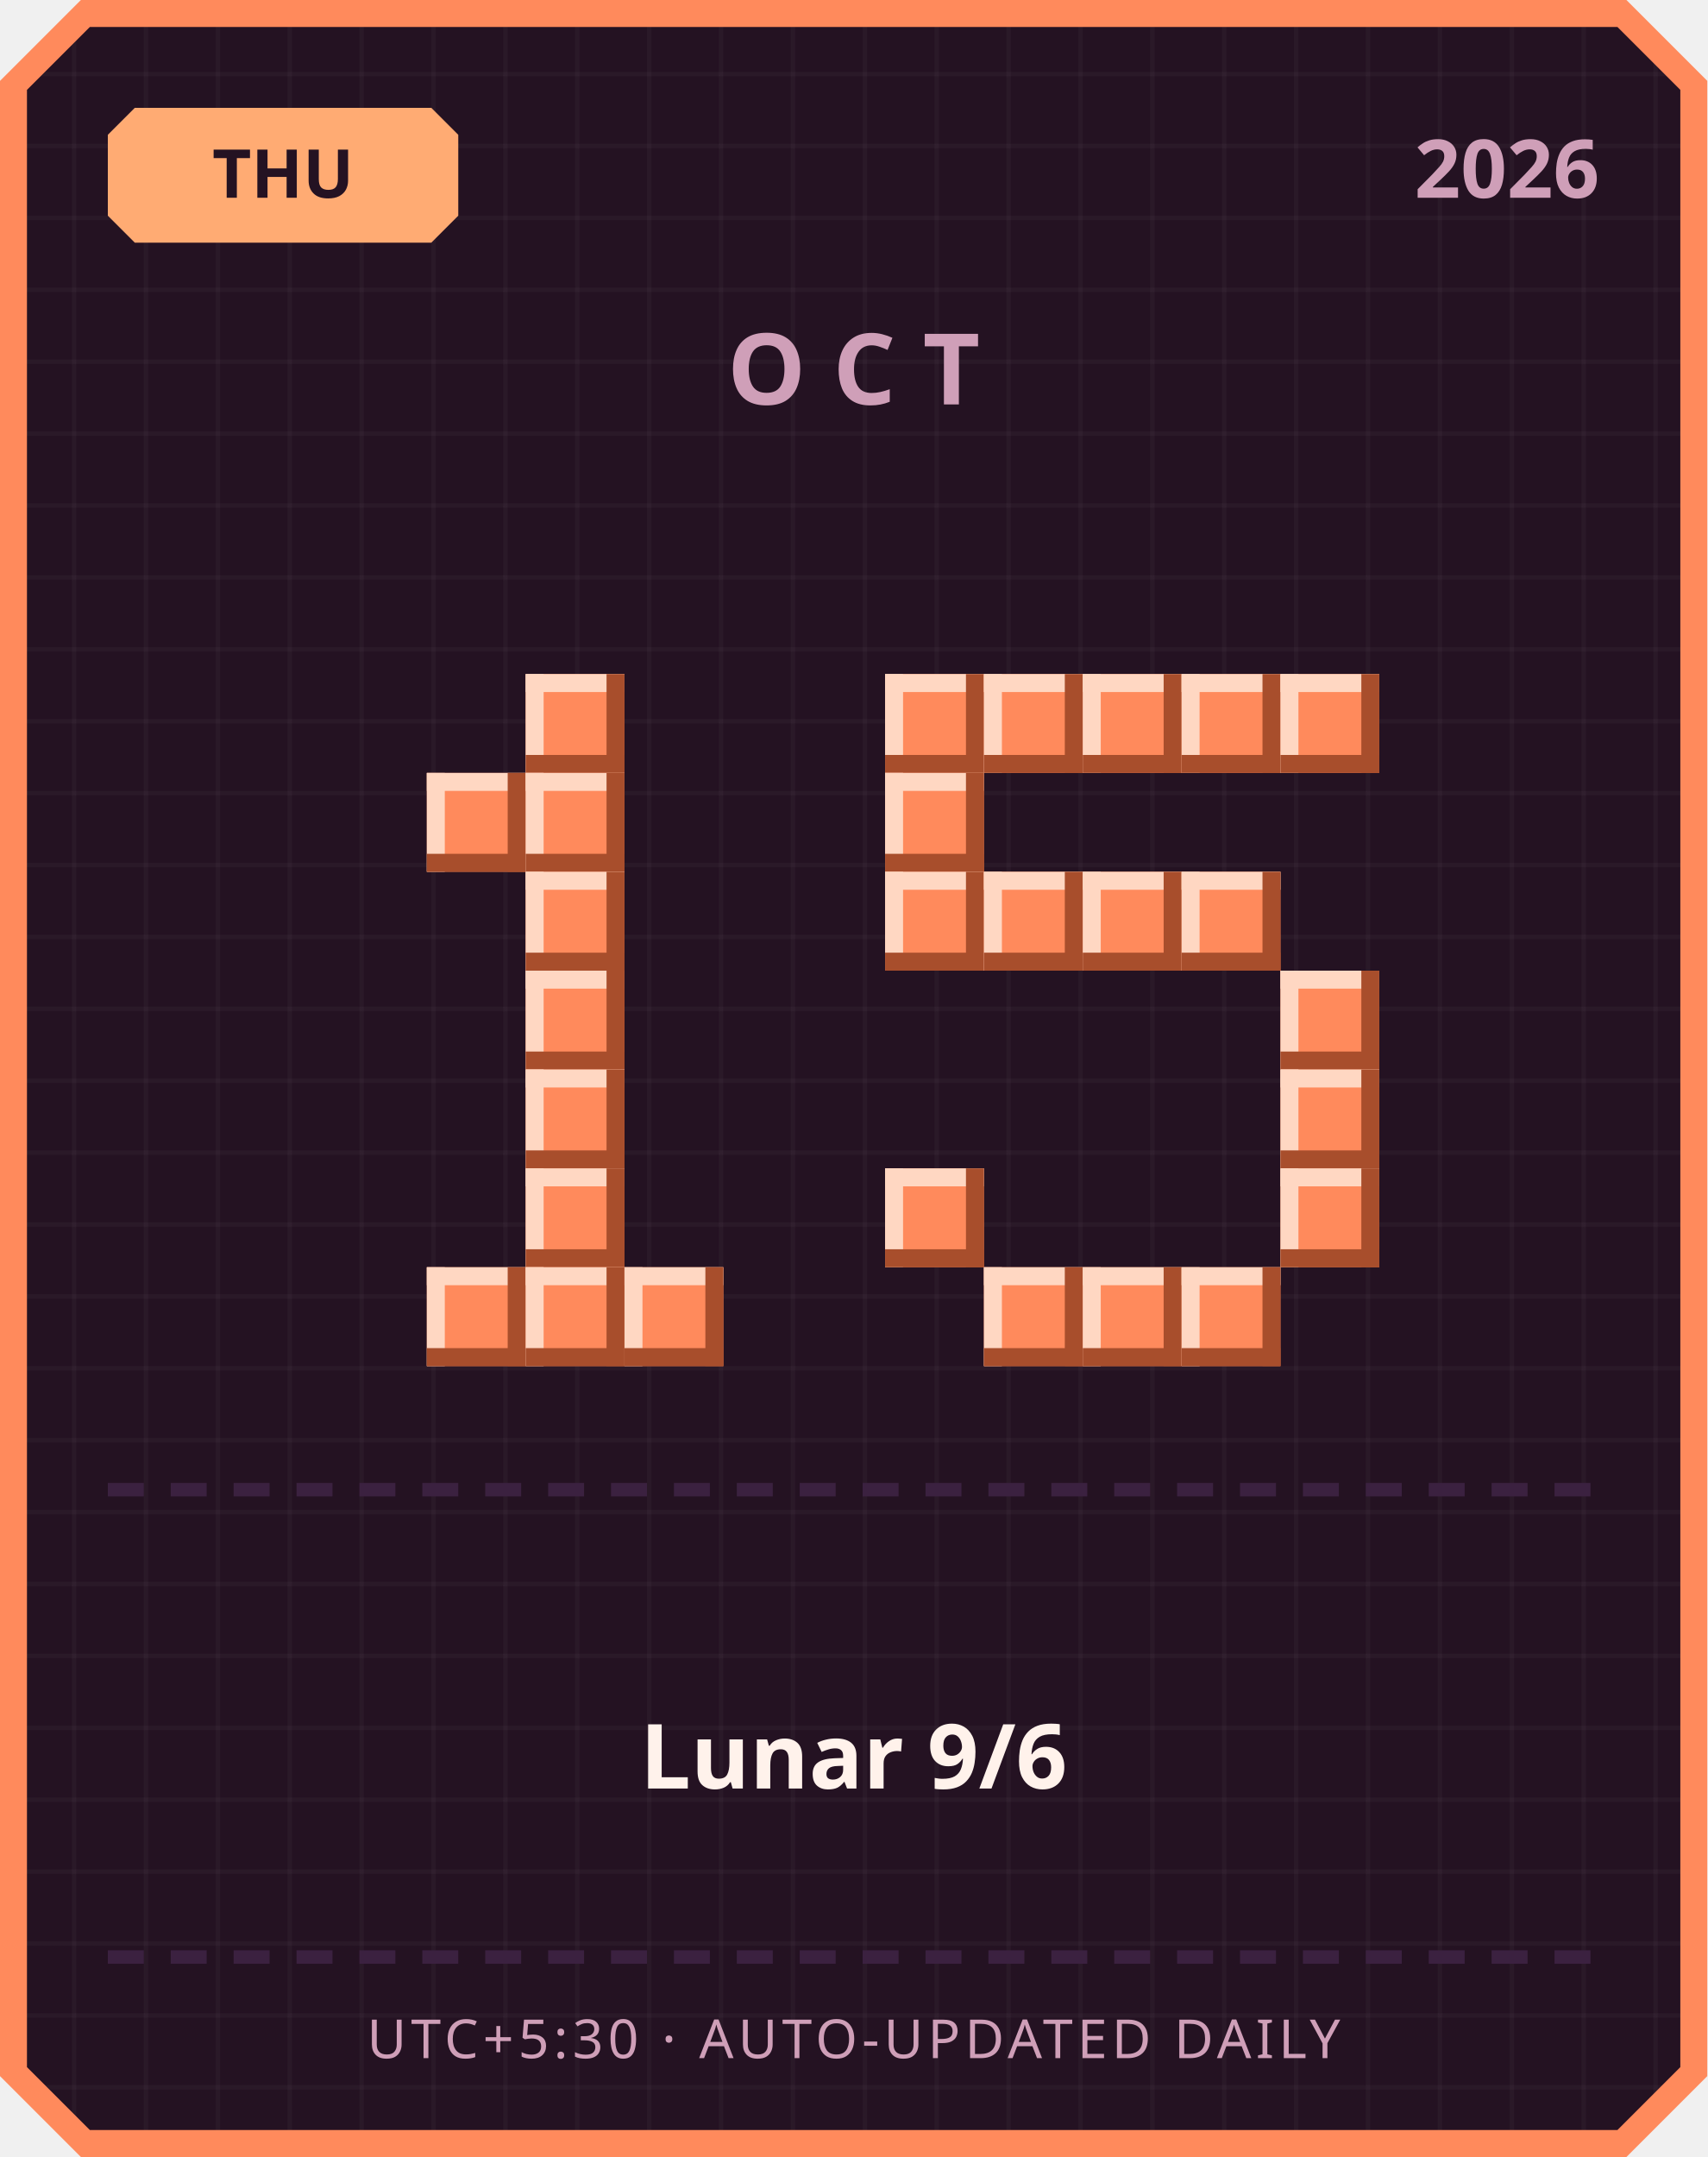
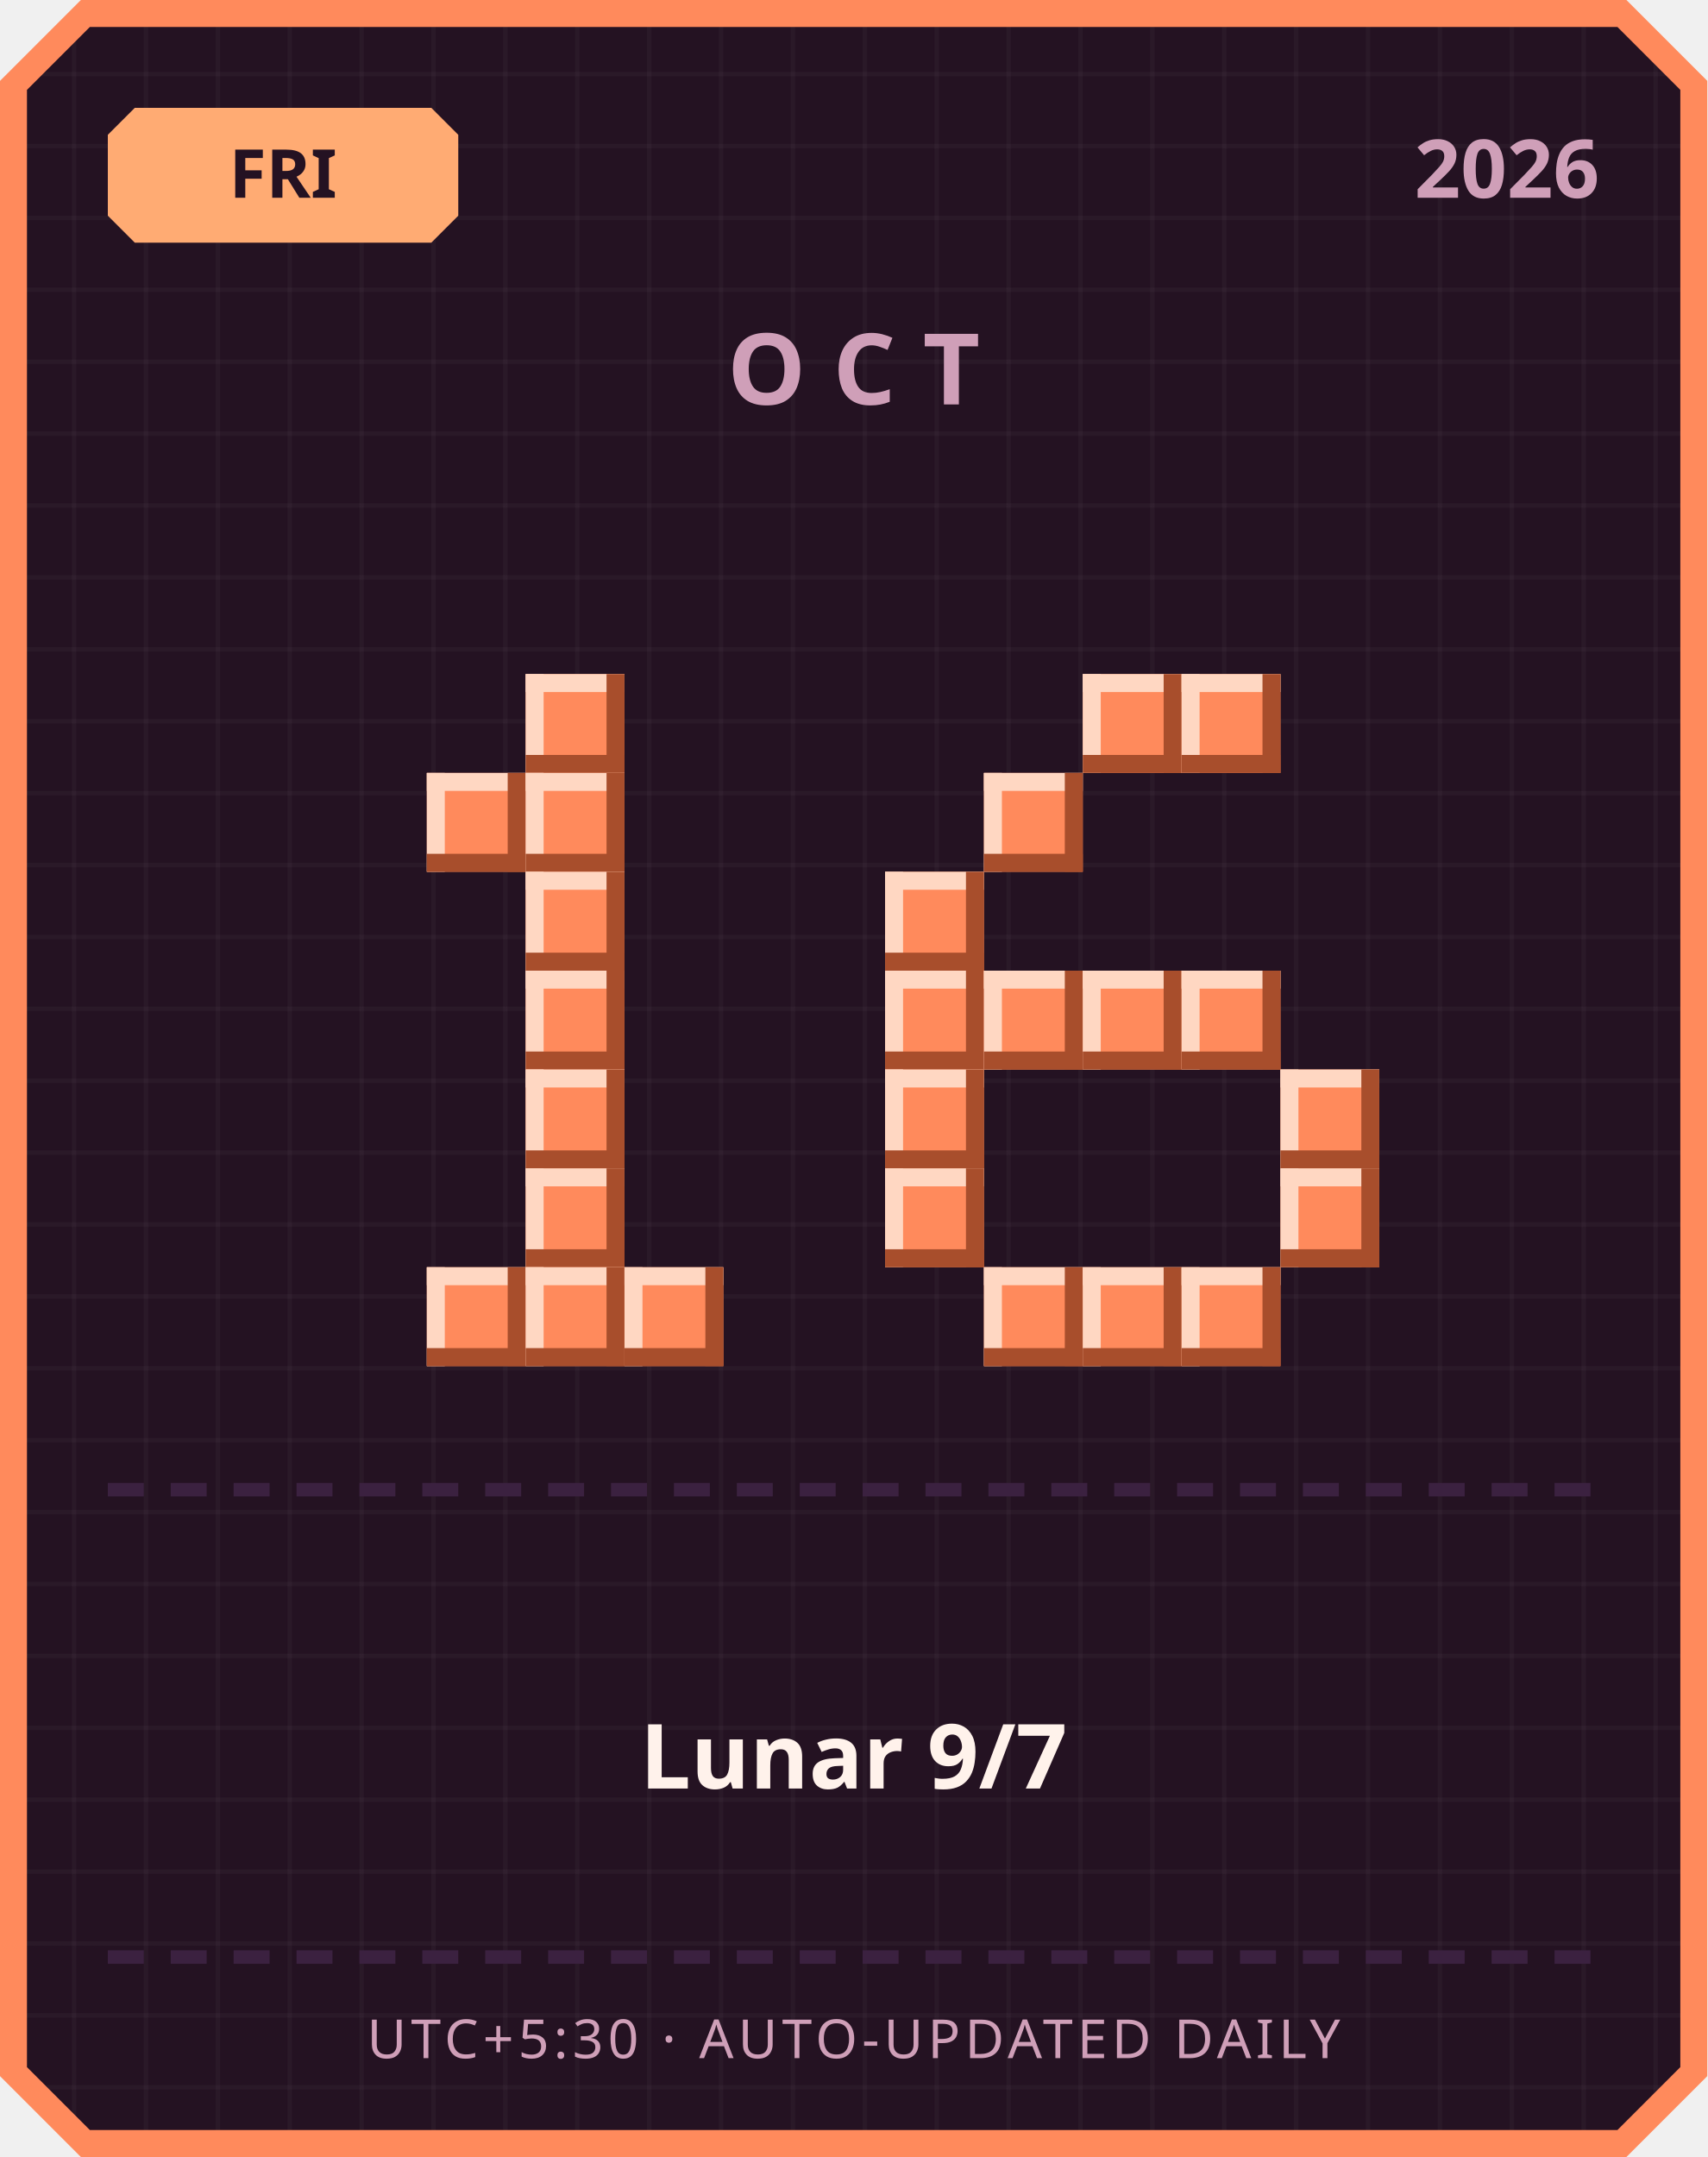
<svg xmlns="http://www.w3.org/2000/svg" width="380" height="480" viewBox="0 0 380 480">
  <defs>
    <pattern id="grid" width="16" height="16" patternUnits="userSpaceOnUse">
      <rect width="16" height="16" fill="#241222" />
      <rect width="1" height="16" fill="#ffffff" opacity="0.03" />
      <rect width="16" height="1" fill="#ffffff" opacity="0.03" />
    </pattern>
  </defs>
  <path d="M 18,0 L 362,0 L 380,18 L 380,462 L 362,480 L 18,480 L 0,462 L 0,18 Z" fill="#ff8a5c" />
  <path d="M 20,6 L 360,6 L 374,20 L 374,460 L 360,474 L 20,474 L 6,460 L 6,20 Z" fill="url(#grid)" />
  <path d="M 30,24 L 96,24 L 102,30 L 102,48 L 96,54 L 30,54 L 24,48 L 24,30 Z" fill="#ffab73" />
-   <text x="63" y="44" text-anchor="middle" font-family="'Segoe UI', sans-serif" font-size="15" font-weight="700" fill="#241222">THU</text>
+   <text x="63" y="44" text-anchor="middle" font-family="'Segoe UI', sans-serif" font-size="15" font-weight="700" fill="#241222">FRI</text>
  <text x="356" y="44" text-anchor="end" font-family="'Segoe UI', sans-serif" font-size="18" font-weight="700" fill="#cf9fb8">2026</text>
  <text x="190" y="90" text-anchor="middle" font-family="'Segoe UI', sans-serif" font-size="22" font-weight="700" letter-spacing="6" fill="#cf9fb8">OCT</text>
  <rect x="117" y="150" width="22" height="22" fill="#ff8a5c" />
  <rect x="117" y="150" width="22" height="4" fill="#ffd7c2" />
  <rect x="117" y="150" width="4" height="22" fill="#ffd7c2" />
  <rect x="117" y="168" width="22" height="4" fill="#a84e2c" />
  <rect x="135" y="150" width="4" height="22" fill="#a84e2c" />
  <rect x="95" y="172" width="22" height="22" fill="#ff8a5c" />
  <rect x="95" y="172" width="22" height="4" fill="#ffd7c2" />
  <rect x="95" y="172" width="4" height="22" fill="#ffd7c2" />
  <rect x="95" y="190" width="22" height="4" fill="#a84e2c" />
  <rect x="113" y="172" width="4" height="22" fill="#a84e2c" />
  <rect x="117" y="172" width="22" height="22" fill="#ff8a5c" />
  <rect x="117" y="172" width="22" height="4" fill="#ffd7c2" />
  <rect x="117" y="172" width="4" height="22" fill="#ffd7c2" />
  <rect x="117" y="190" width="22" height="4" fill="#a84e2c" />
  <rect x="135" y="172" width="4" height="22" fill="#a84e2c" />
  <rect x="117" y="194" width="22" height="22" fill="#ff8a5c" />
  <rect x="117" y="194" width="22" height="4" fill="#ffd7c2" />
  <rect x="117" y="194" width="4" height="22" fill="#ffd7c2" />
  <rect x="117" y="212" width="22" height="4" fill="#a84e2c" />
  <rect x="135" y="194" width="4" height="22" fill="#a84e2c" />
  <rect x="117" y="216" width="22" height="22" fill="#ff8a5c" />
  <rect x="117" y="216" width="22" height="4" fill="#ffd7c2" />
  <rect x="117" y="216" width="4" height="22" fill="#ffd7c2" />
  <rect x="117" y="234" width="22" height="4" fill="#a84e2c" />
  <rect x="135" y="216" width="4" height="22" fill="#a84e2c" />
  <rect x="117" y="238" width="22" height="22" fill="#ff8a5c" />
  <rect x="117" y="238" width="22" height="4" fill="#ffd7c2" />
  <rect x="117" y="238" width="4" height="22" fill="#ffd7c2" />
  <rect x="117" y="256" width="22" height="4" fill="#a84e2c" />
  <rect x="135" y="238" width="4" height="22" fill="#a84e2c" />
  <rect x="117" y="260" width="22" height="22" fill="#ff8a5c" />
  <rect x="117" y="260" width="22" height="4" fill="#ffd7c2" />
  <rect x="117" y="260" width="4" height="22" fill="#ffd7c2" />
  <rect x="117" y="278" width="22" height="4" fill="#a84e2c" />
  <rect x="135" y="260" width="4" height="22" fill="#a84e2c" />
  <rect x="95" y="282" width="22" height="22" fill="#ff8a5c" />
  <rect x="95" y="282" width="22" height="4" fill="#ffd7c2" />
  <rect x="95" y="282" width="4" height="22" fill="#ffd7c2" />
  <rect x="95" y="300" width="22" height="4" fill="#a84e2c" />
  <rect x="113" y="282" width="4" height="22" fill="#a84e2c" />
  <rect x="117" y="282" width="22" height="22" fill="#ff8a5c" />
  <rect x="117" y="282" width="22" height="4" fill="#ffd7c2" />
  <rect x="117" y="282" width="4" height="22" fill="#ffd7c2" />
  <rect x="117" y="300" width="22" height="4" fill="#a84e2c" />
  <rect x="135" y="282" width="4" height="22" fill="#a84e2c" />
  <rect x="139" y="282" width="22" height="22" fill="#ff8a5c" />
  <rect x="139" y="282" width="22" height="4" fill="#ffd7c2" />
  <rect x="139" y="282" width="4" height="22" fill="#ffd7c2" />
  <rect x="139" y="300" width="22" height="4" fill="#a84e2c" />
  <rect x="157" y="282" width="4" height="22" fill="#a84e2c" />
-   <rect x="197" y="150" width="22" height="22" fill="#ff8a5c" />
-   <rect x="197" y="150" width="22" height="4" fill="#ffd7c2" />
-   <rect x="197" y="150" width="4" height="22" fill="#ffd7c2" />
-   <rect x="197" y="168" width="22" height="4" fill="#a84e2c" />
-   <rect x="215" y="150" width="4" height="22" fill="#a84e2c" />
-   <rect x="219" y="150" width="22" height="22" fill="#ff8a5c" />
-   <rect x="219" y="150" width="22" height="4" fill="#ffd7c2" />
-   <rect x="219" y="150" width="4" height="22" fill="#ffd7c2" />
-   <rect x="219" y="168" width="22" height="4" fill="#a84e2c" />
-   <rect x="237" y="150" width="4" height="22" fill="#a84e2c" />
  <rect x="241" y="150" width="22" height="22" fill="#ff8a5c" />
  <rect x="241" y="150" width="22" height="4" fill="#ffd7c2" />
  <rect x="241" y="150" width="4" height="22" fill="#ffd7c2" />
  <rect x="241" y="168" width="22" height="4" fill="#a84e2c" />
  <rect x="259" y="150" width="4" height="22" fill="#a84e2c" />
  <rect x="263" y="150" width="22" height="22" fill="#ff8a5c" />
  <rect x="263" y="150" width="22" height="4" fill="#ffd7c2" />
  <rect x="263" y="150" width="4" height="22" fill="#ffd7c2" />
  <rect x="263" y="168" width="22" height="4" fill="#a84e2c" />
  <rect x="281" y="150" width="4" height="22" fill="#a84e2c" />
-   <rect x="285" y="150" width="22" height="22" fill="#ff8a5c" />
-   <rect x="285" y="150" width="22" height="4" fill="#ffd7c2" />
-   <rect x="285" y="150" width="4" height="22" fill="#ffd7c2" />
-   <rect x="285" y="168" width="22" height="4" fill="#a84e2c" />
-   <rect x="303" y="150" width="4" height="22" fill="#a84e2c" />
-   <rect x="197" y="172" width="22" height="22" fill="#ff8a5c" />
-   <rect x="197" y="172" width="22" height="4" fill="#ffd7c2" />
-   <rect x="197" y="172" width="4" height="22" fill="#ffd7c2" />
-   <rect x="197" y="190" width="22" height="4" fill="#a84e2c" />
-   <rect x="215" y="172" width="4" height="22" fill="#a84e2c" />
+   <rect x="219" y="172" width="22" height="22" fill="#ff8a5c" />
+   <rect x="219" y="172" width="22" height="4" fill="#ffd7c2" />
+   <rect x="219" y="172" width="4" height="22" fill="#ffd7c2" />
+   <rect x="219" y="190" width="22" height="4" fill="#a84e2c" />
+   <rect x="237" y="172" width="4" height="22" fill="#a84e2c" />
  <rect x="197" y="194" width="22" height="22" fill="#ff8a5c" />
  <rect x="197" y="194" width="22" height="4" fill="#ffd7c2" />
  <rect x="197" y="194" width="4" height="22" fill="#ffd7c2" />
  <rect x="197" y="212" width="22" height="4" fill="#a84e2c" />
  <rect x="215" y="194" width="4" height="22" fill="#a84e2c" />
-   <rect x="219" y="194" width="22" height="22" fill="#ff8a5c" />
-   <rect x="219" y="194" width="22" height="4" fill="#ffd7c2" />
-   <rect x="219" y="194" width="4" height="22" fill="#ffd7c2" />
-   <rect x="219" y="212" width="22" height="4" fill="#a84e2c" />
-   <rect x="237" y="194" width="4" height="22" fill="#a84e2c" />
-   <rect x="241" y="194" width="22" height="22" fill="#ff8a5c" />
-   <rect x="241" y="194" width="22" height="4" fill="#ffd7c2" />
-   <rect x="241" y="194" width="4" height="22" fill="#ffd7c2" />
-   <rect x="241" y="212" width="22" height="4" fill="#a84e2c" />
-   <rect x="259" y="194" width="4" height="22" fill="#a84e2c" />
-   <rect x="263" y="194" width="22" height="22" fill="#ff8a5c" />
-   <rect x="263" y="194" width="22" height="4" fill="#ffd7c2" />
-   <rect x="263" y="194" width="4" height="22" fill="#ffd7c2" />
-   <rect x="263" y="212" width="22" height="4" fill="#a84e2c" />
-   <rect x="281" y="194" width="4" height="22" fill="#a84e2c" />
-   <rect x="285" y="216" width="22" height="22" fill="#ff8a5c" />
-   <rect x="285" y="216" width="22" height="4" fill="#ffd7c2" />
-   <rect x="285" y="216" width="4" height="22" fill="#ffd7c2" />
-   <rect x="285" y="234" width="22" height="4" fill="#a84e2c" />
-   <rect x="303" y="216" width="4" height="22" fill="#a84e2c" />
+   <rect x="197" y="216" width="22" height="22" fill="#ff8a5c" />
+   <rect x="197" y="216" width="22" height="4" fill="#ffd7c2" />
+   <rect x="197" y="216" width="4" height="22" fill="#ffd7c2" />
+   <rect x="197" y="234" width="22" height="4" fill="#a84e2c" />
+   <rect x="215" y="216" width="4" height="22" fill="#a84e2c" />
+   <rect x="219" y="216" width="22" height="22" fill="#ff8a5c" />
+   <rect x="219" y="216" width="22" height="4" fill="#ffd7c2" />
+   <rect x="219" y="216" width="4" height="22" fill="#ffd7c2" />
+   <rect x="219" y="234" width="22" height="4" fill="#a84e2c" />
+   <rect x="237" y="216" width="4" height="22" fill="#a84e2c" />
+   <rect x="241" y="216" width="22" height="22" fill="#ff8a5c" />
+   <rect x="241" y="216" width="22" height="4" fill="#ffd7c2" />
+   <rect x="241" y="216" width="4" height="22" fill="#ffd7c2" />
+   <rect x="241" y="234" width="22" height="4" fill="#a84e2c" />
+   <rect x="259" y="216" width="4" height="22" fill="#a84e2c" />
+   <rect x="263" y="216" width="22" height="22" fill="#ff8a5c" />
+   <rect x="263" y="216" width="22" height="4" fill="#ffd7c2" />
+   <rect x="263" y="216" width="4" height="22" fill="#ffd7c2" />
+   <rect x="263" y="234" width="22" height="4" fill="#a84e2c" />
+   <rect x="281" y="216" width="4" height="22" fill="#a84e2c" />
+   <rect x="197" y="238" width="22" height="22" fill="#ff8a5c" />
+   <rect x="197" y="238" width="22" height="4" fill="#ffd7c2" />
+   <rect x="197" y="238" width="4" height="22" fill="#ffd7c2" />
+   <rect x="197" y="256" width="22" height="4" fill="#a84e2c" />
+   <rect x="215" y="238" width="4" height="22" fill="#a84e2c" />
  <rect x="285" y="238" width="22" height="22" fill="#ff8a5c" />
  <rect x="285" y="238" width="22" height="4" fill="#ffd7c2" />
  <rect x="285" y="238" width="4" height="22" fill="#ffd7c2" />
  <rect x="285" y="256" width="22" height="4" fill="#a84e2c" />
  <rect x="303" y="238" width="4" height="22" fill="#a84e2c" />
  <rect x="197" y="260" width="22" height="22" fill="#ff8a5c" />
  <rect x="197" y="260" width="22" height="4" fill="#ffd7c2" />
  <rect x="197" y="260" width="4" height="22" fill="#ffd7c2" />
  <rect x="197" y="278" width="22" height="4" fill="#a84e2c" />
  <rect x="215" y="260" width="4" height="22" fill="#a84e2c" />
  <rect x="285" y="260" width="22" height="22" fill="#ff8a5c" />
  <rect x="285" y="260" width="22" height="4" fill="#ffd7c2" />
  <rect x="285" y="260" width="4" height="22" fill="#ffd7c2" />
  <rect x="285" y="278" width="22" height="4" fill="#a84e2c" />
  <rect x="303" y="260" width="4" height="22" fill="#a84e2c" />
  <rect x="219" y="282" width="22" height="22" fill="#ff8a5c" />
  <rect x="219" y="282" width="22" height="4" fill="#ffd7c2" />
  <rect x="219" y="282" width="4" height="22" fill="#ffd7c2" />
  <rect x="219" y="300" width="22" height="4" fill="#a84e2c" />
  <rect x="237" y="282" width="4" height="22" fill="#a84e2c" />
  <rect x="241" y="282" width="22" height="22" fill="#ff8a5c" />
  <rect x="241" y="282" width="22" height="4" fill="#ffd7c2" />
  <rect x="241" y="282" width="4" height="22" fill="#ffd7c2" />
  <rect x="241" y="300" width="22" height="4" fill="#a84e2c" />
  <rect x="259" y="282" width="4" height="22" fill="#a84e2c" />
  <rect x="263" y="282" width="22" height="22" fill="#ff8a5c" />
  <rect x="263" y="282" width="22" height="4" fill="#ffd7c2" />
  <rect x="263" y="282" width="4" height="22" fill="#ffd7c2" />
  <rect x="263" y="300" width="22" height="4" fill="#a84e2c" />
  <rect x="281" y="282" width="4" height="22" fill="#a84e2c" />
  <rect x="24" y="330" width="8" height="3" fill="#3b2140" />
  <rect x="38" y="330" width="8" height="3" fill="#3b2140" />
  <rect x="52" y="330" width="8" height="3" fill="#3b2140" />
  <rect x="66" y="330" width="8" height="3" fill="#3b2140" />
  <rect x="80" y="330" width="8" height="3" fill="#3b2140" />
  <rect x="94" y="330" width="8" height="3" fill="#3b2140" />
  <rect x="108" y="330" width="8" height="3" fill="#3b2140" />
  <rect x="122" y="330" width="8" height="3" fill="#3b2140" />
  <rect x="136" y="330" width="8" height="3" fill="#3b2140" />
  <rect x="150" y="330" width="8" height="3" fill="#3b2140" />
  <rect x="164" y="330" width="8" height="3" fill="#3b2140" />
  <rect x="178" y="330" width="8" height="3" fill="#3b2140" />
  <rect x="192" y="330" width="8" height="3" fill="#3b2140" />
  <rect x="206" y="330" width="8" height="3" fill="#3b2140" />
  <rect x="220" y="330" width="8" height="3" fill="#3b2140" />
  <rect x="234" y="330" width="8" height="3" fill="#3b2140" />
  <rect x="248" y="330" width="8" height="3" fill="#3b2140" />
  <rect x="262" y="330" width="8" height="3" fill="#3b2140" />
  <rect x="276" y="330" width="8" height="3" fill="#3b2140" />
  <rect x="290" y="330" width="8" height="3" fill="#3b2140" />
  <rect x="304" y="330" width="8" height="3" fill="#3b2140" />
  <rect x="318" y="330" width="8" height="3" fill="#3b2140" />
  <rect x="332" y="330" width="8" height="3" fill="#3b2140" />
  <rect x="346" y="330" width="8" height="3" fill="#3b2140" />
-   <text x="190" y="398" text-anchor="middle" font-family="'Segoe UI', 'Microsoft JhengHei', sans-serif" font-size="20" font-weight="700" fill="#fff2eb">Lunar 9/6</text>
+   <text x="190" y="398" text-anchor="middle" font-family="'Segoe UI', 'Microsoft JhengHei', sans-serif" font-size="20" font-weight="700" fill="#fff2eb">Lunar 9/7</text>
  <rect x="24" y="434" width="8" height="3" fill="#3b2140" />
  <rect x="38" y="434" width="8" height="3" fill="#3b2140" />
  <rect x="52" y="434" width="8" height="3" fill="#3b2140" />
  <rect x="66" y="434" width="8" height="3" fill="#3b2140" />
  <rect x="80" y="434" width="8" height="3" fill="#3b2140" />
  <rect x="94" y="434" width="8" height="3" fill="#3b2140" />
  <rect x="108" y="434" width="8" height="3" fill="#3b2140" />
  <rect x="122" y="434" width="8" height="3" fill="#3b2140" />
  <rect x="136" y="434" width="8" height="3" fill="#3b2140" />
  <rect x="150" y="434" width="8" height="3" fill="#3b2140" />
  <rect x="164" y="434" width="8" height="3" fill="#3b2140" />
  <rect x="178" y="434" width="8" height="3" fill="#3b2140" />
  <rect x="192" y="434" width="8" height="3" fill="#3b2140" />
  <rect x="206" y="434" width="8" height="3" fill="#3b2140" />
  <rect x="220" y="434" width="8" height="3" fill="#3b2140" />
  <rect x="234" y="434" width="8" height="3" fill="#3b2140" />
  <rect x="248" y="434" width="8" height="3" fill="#3b2140" />
  <rect x="262" y="434" width="8" height="3" fill="#3b2140" />
  <rect x="276" y="434" width="8" height="3" fill="#3b2140" />
  <rect x="290" y="434" width="8" height="3" fill="#3b2140" />
  <rect x="304" y="434" width="8" height="3" fill="#3b2140" />
  <rect x="318" y="434" width="8" height="3" fill="#3b2140" />
  <rect x="332" y="434" width="8" height="3" fill="#3b2140" />
  <rect x="346" y="434" width="8" height="3" fill="#3b2140" />
  <text x="190" y="458" text-anchor="middle" font-family="'Segoe UI', sans-serif" font-size="12" letter-spacing="1" fill="#cf9fb8">UTC+5:30 · AUTO-UPDATED DAILY</text>
</svg>
